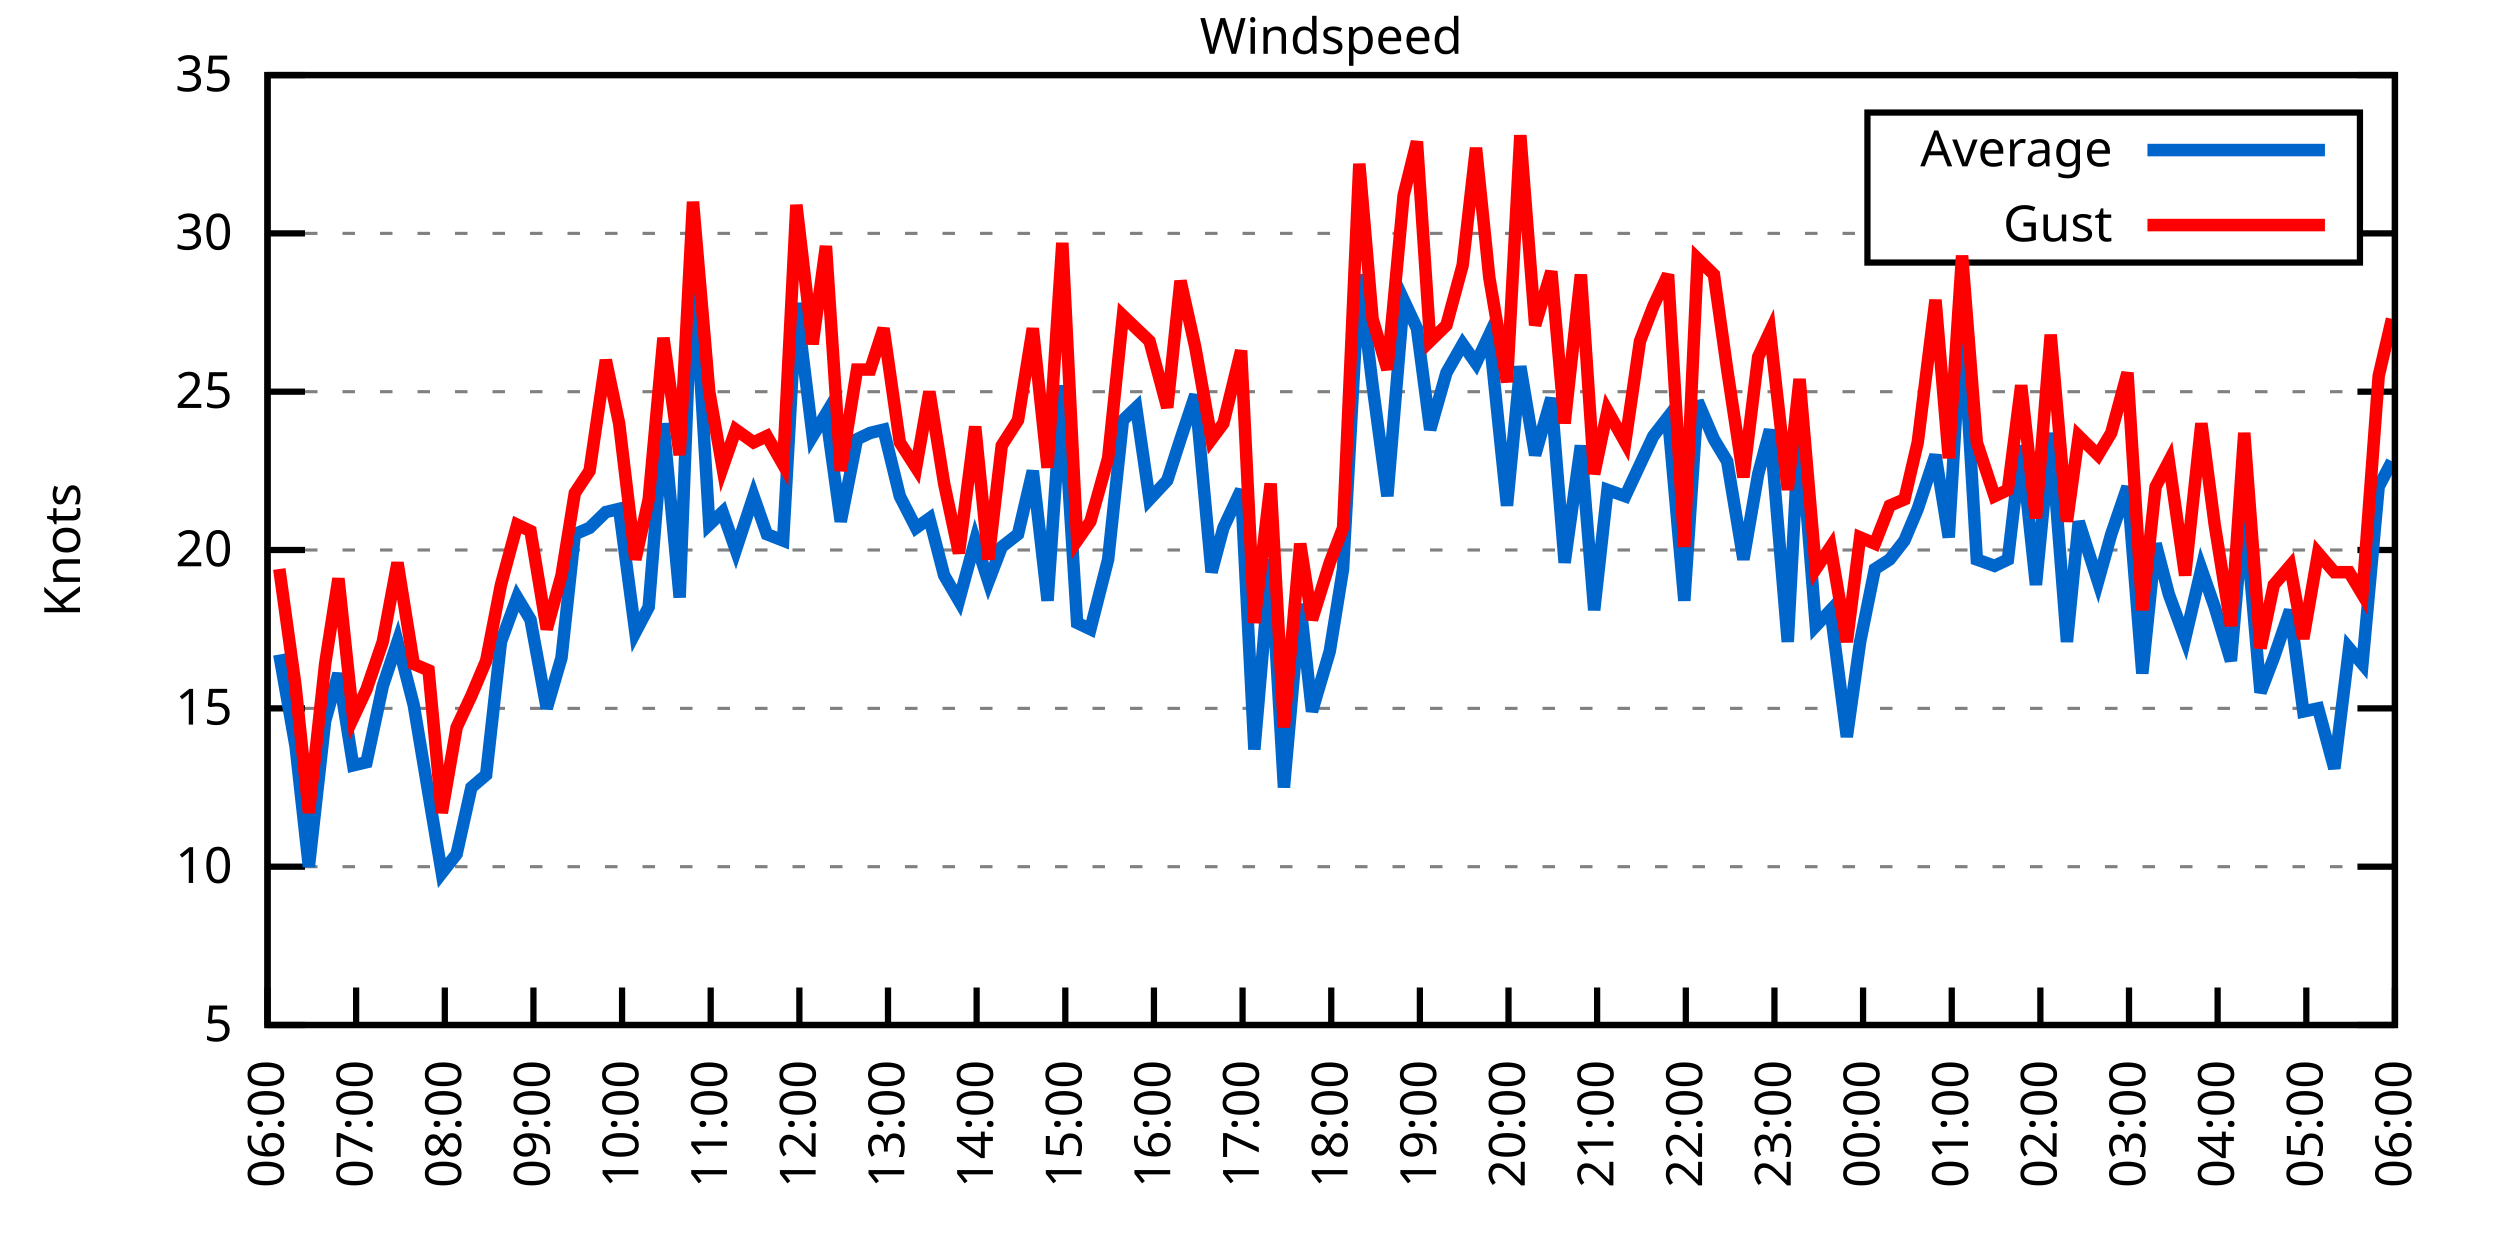
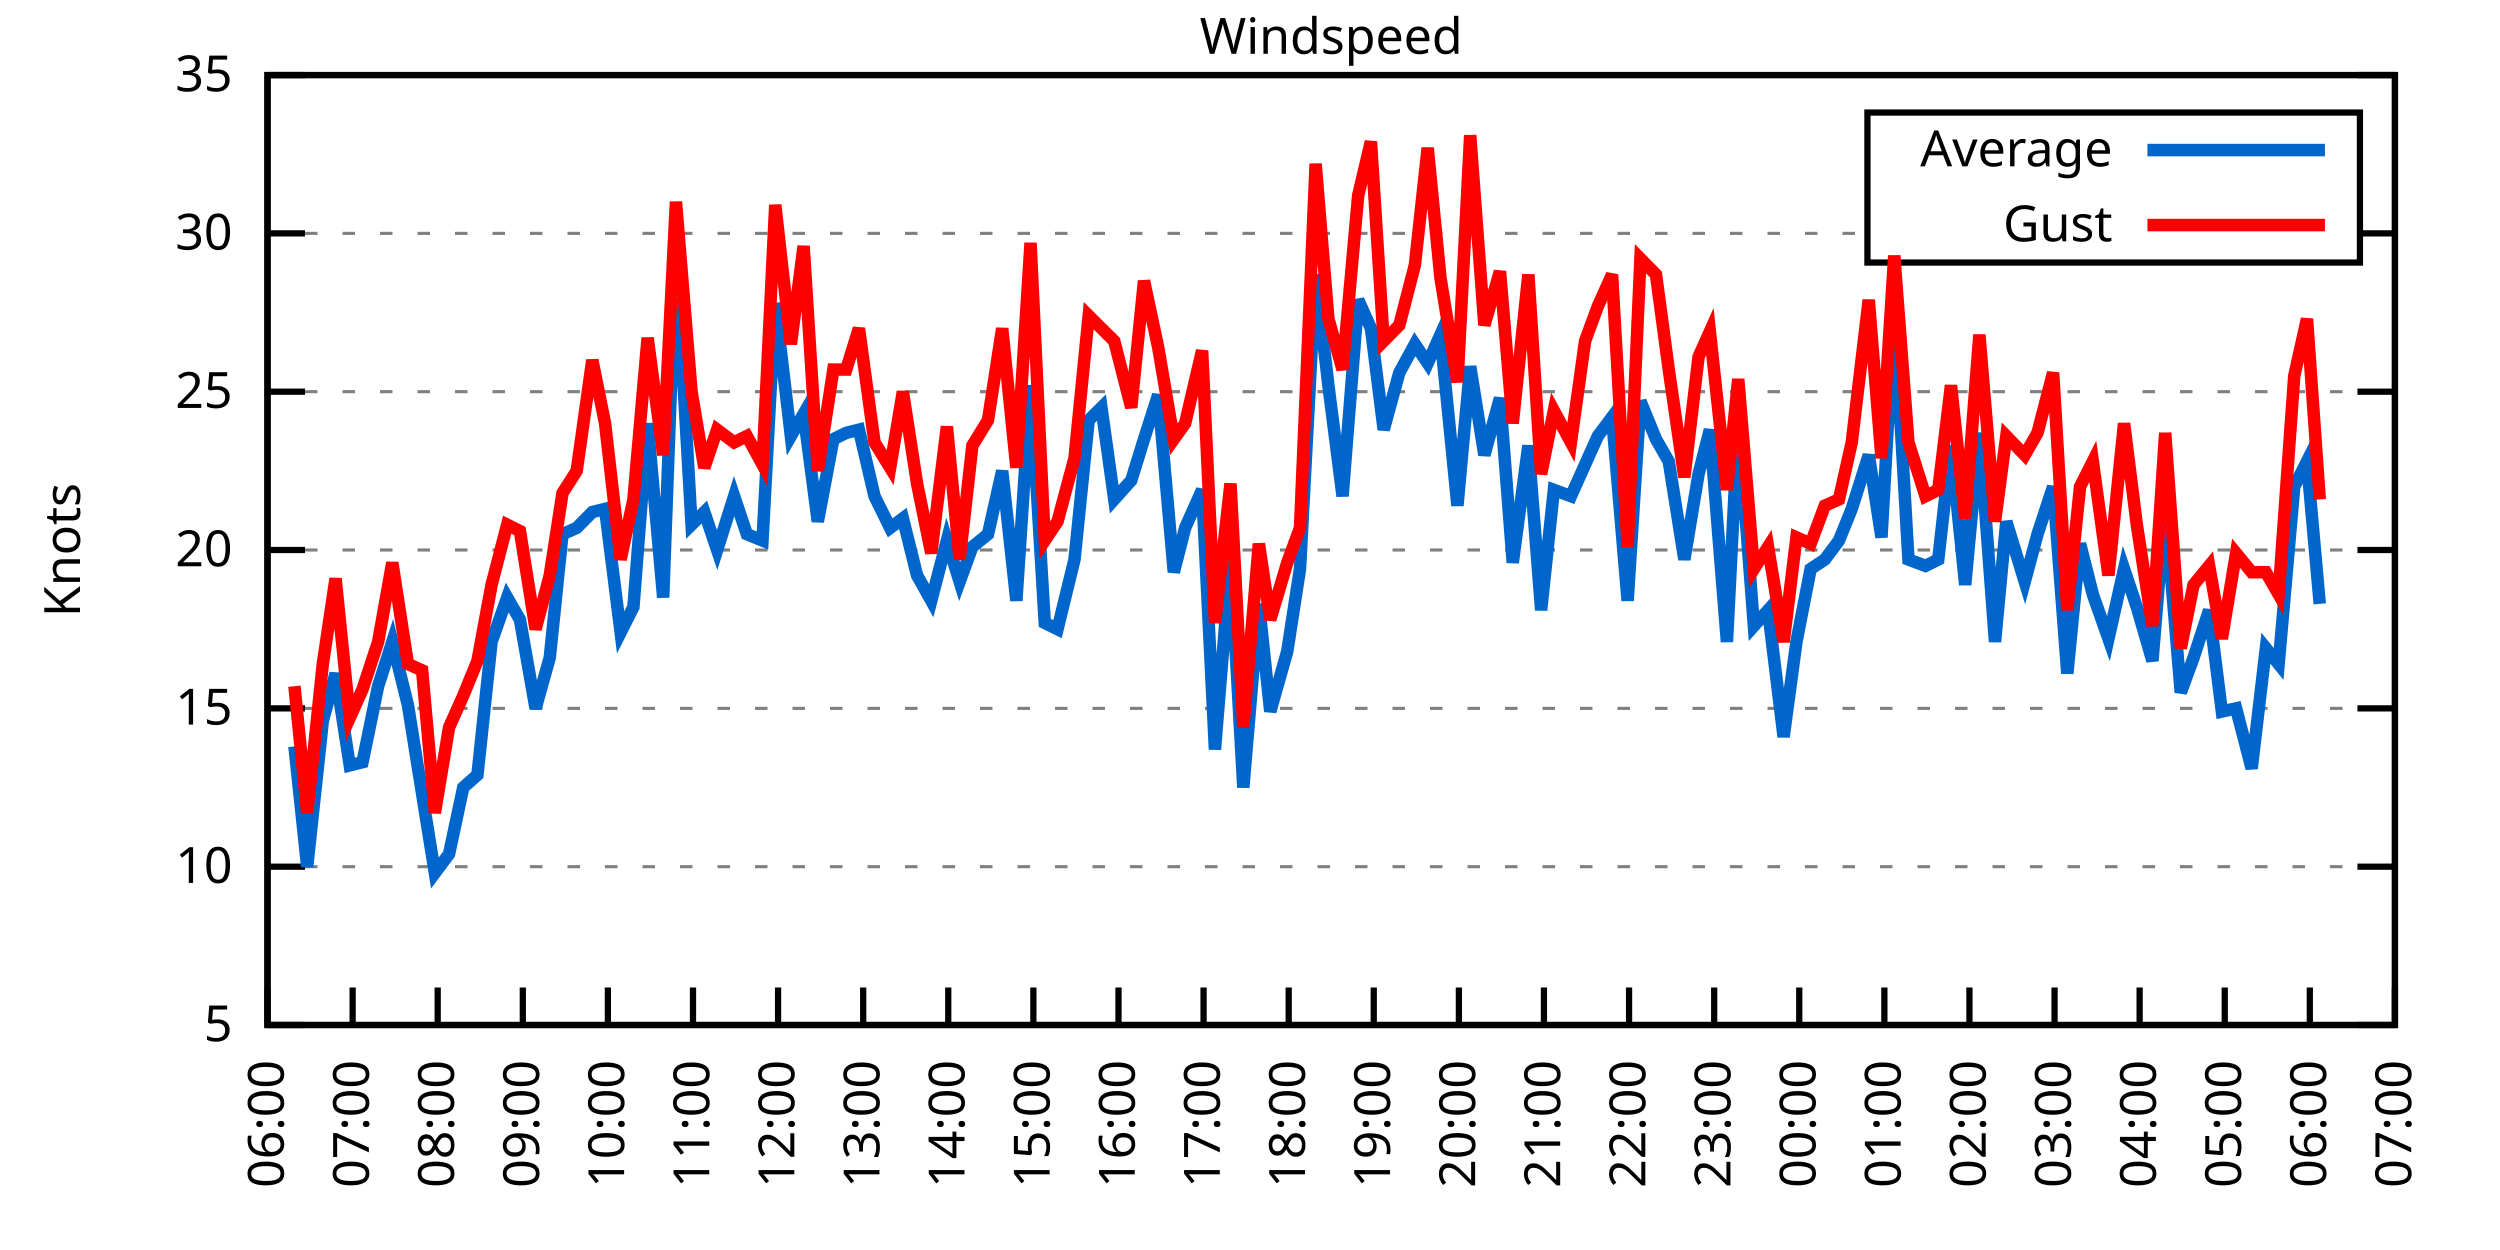
<svg xmlns="http://www.w3.org/2000/svg" xmlns:xlink="http://www.w3.org/1999/xlink" width="400" height="200" viewBox="0 0 400 200">
  <g id="gnuplot_canvas">
    <rect x="0" y="0" width="400" height="200" fill="none" />
    <defs>
      <circle id="gpDot" r="0.5" stroke-width="0.5" stroke="currentColor" />
      <path id="gpPt0" stroke-width="0.333" stroke="currentColor" d="M-1,0 h2 M0,-1 v2" />
      <path id="gpPt1" stroke-width="0.333" stroke="currentColor" d="M-1,-1 L1,1 M1,-1 L-1,1" />
      <path id="gpPt2" stroke-width="0.333" stroke="currentColor" d="M-1,0 L1,0 M0,-1 L0,1 M-1,-1 L1,1 M-1,1 L1,-1" />
      <rect id="gpPt3" stroke-width="0.333" stroke="currentColor" x="-1" y="-1" width="2" height="2" />
      <rect id="gpPt4" stroke-width="0.333" stroke="currentColor" fill="currentColor" x="-1" y="-1" width="2" height="2" />
      <circle id="gpPt5" stroke-width="0.333" stroke="currentColor" cx="0" cy="0" r="1" />
      <use xlink:href="#gpPt5" id="gpPt6" fill="currentColor" stroke="none" />
      <path id="gpPt7" stroke-width="0.333" stroke="currentColor" d="M0,-1.33 L-1.33,0.67 L1.33,0.67 z" />
      <use xlink:href="#gpPt7" id="gpPt8" fill="currentColor" stroke="none" />
      <use xlink:href="#gpPt7" id="gpPt9" stroke="currentColor" transform="rotate(180)" />
      <use xlink:href="#gpPt9" id="gpPt10" fill="currentColor" stroke="none" />
      <use xlink:href="#gpPt3" id="gpPt11" stroke="currentColor" transform="rotate(45)" />
      <use xlink:href="#gpPt11" id="gpPt12" fill="currentColor" stroke="none" />
      <path id="gpPt13" stroke-width="0.333" stroke="currentColor" d="M0,1.330 L1.265,0.411 L0.782,-1.067 L-0.782,-1.076 L-1.265,0.411 z" />
      <use xlink:href="#gpPt13" id="gpPt14" fill="currentColor" stroke="none" />
      <filter id="textbox" filterUnits="objectBoundingBox" x="0" y="0" height="1" width="1">
        <feFlood flood-color="white" flood-opacity="1" result="bgnd" />
        <feComposite in="SourceGraphic" in2="bgnd" operator="atop" />
      </filter>
      <filter id="greybox" filterUnits="objectBoundingBox" x="0" y="0" height="1" width="1">
        <feFlood flood-color="lightgrey" flood-opacity="1" result="grey" />
        <feComposite in="SourceGraphic" in2="grey" operator="atop" />
      </filter>
    </defs>
    <g fill="none" color="white" stroke="currentColor" stroke-width="1.00" stroke-linecap="butt" stroke-linejoin="miter">
</g>
    <g fill="none" color="black" stroke="currentColor" stroke-width="1.00" stroke-linecap="butt" stroke-linejoin="miter">
      <g stroke="none" shape-rendering="crispEdges">
        <polygon fill="rgb(255, 255, 255)" points="42.80,164.00 383.18,164.00 383.18,12.02 42.80,12.02 " />
      </g>
    </g>
    <g fill="none" color="black" stroke="currentColor" stroke-width="1.00" stroke-linecap="butt" stroke-linejoin="miter">
</g>
    <g fill="none" color="black" stroke="black" stroke-width="0.50" stroke-linecap="butt" stroke-linejoin="miter">
</g>
    <g fill="none" color="gray" stroke="currentColor" stroke-width="0.50" stroke-linecap="butt" stroke-linejoin="miter">
      <path stroke="gray" stroke-dasharray="2,4" class="gridline" d="M42.80,164.00 L383.19,164.00  " />
    </g>
    <g fill="none" color="gray" stroke="gray" stroke-width="1.00" stroke-linecap="butt" stroke-linejoin="miter">
</g>
    <g fill="none" color="black" stroke="currentColor" stroke-width="1.00" stroke-linecap="butt" stroke-linejoin="miter">
      <path stroke="black" d="M42.80,164.00 L48.80,164.00 M383.19,164.00 L377.19,164.00  " />
      <g transform="translate(37.20,166.60)" stroke="none" fill="black" font-family="Sans" font-size="8.00" text-anchor="end">
        <text>
          <tspan font-family="Sans"> 5</tspan>
        </text>
      </g>
    </g>
    <g fill="none" color="black" stroke="currentColor" stroke-width="1.00" stroke-linecap="butt" stroke-linejoin="miter">
</g>
    <g fill="none" color="black" stroke="black" stroke-width="0.50" stroke-linecap="butt" stroke-linejoin="miter">
</g>
    <g fill="none" color="gray" stroke="currentColor" stroke-width="0.50" stroke-linecap="butt" stroke-linejoin="miter">
      <path stroke="gray" stroke-dasharray="2,4" class="gridline" d="M42.80,138.67 L383.19,138.67  " />
    </g>
    <g fill="none" color="gray" stroke="gray" stroke-width="1.00" stroke-linecap="butt" stroke-linejoin="miter">
</g>
    <g fill="none" color="black" stroke="currentColor" stroke-width="1.00" stroke-linecap="butt" stroke-linejoin="miter">
      <path stroke="black" d="M42.80,138.67 L48.80,138.67 M383.19,138.67 L377.19,138.67  " />
      <g transform="translate(37.20,141.27)" stroke="none" fill="black" font-family="Sans" font-size="8.00" text-anchor="end">
        <text>
          <tspan font-family="Sans"> 10</tspan>
        </text>
      </g>
    </g>
    <g fill="none" color="black" stroke="currentColor" stroke-width="1.00" stroke-linecap="butt" stroke-linejoin="miter">
</g>
    <g fill="none" color="black" stroke="black" stroke-width="0.50" stroke-linecap="butt" stroke-linejoin="miter">
</g>
    <g fill="none" color="gray" stroke="currentColor" stroke-width="0.50" stroke-linecap="butt" stroke-linejoin="miter">
      <path stroke="gray" stroke-dasharray="2,4" class="gridline" d="M42.80,113.34 L383.19,113.34  " />
    </g>
    <g fill="none" color="gray" stroke="gray" stroke-width="1.00" stroke-linecap="butt" stroke-linejoin="miter">
</g>
    <g fill="none" color="black" stroke="currentColor" stroke-width="1.00" stroke-linecap="butt" stroke-linejoin="miter">
      <path stroke="black" d="M42.80,113.34 L48.80,113.34 M383.19,113.34 L377.19,113.34  " />
      <g transform="translate(37.20,115.94)" stroke="none" fill="black" font-family="Sans" font-size="8.00" text-anchor="end">
        <text>
          <tspan font-family="Sans"> 15</tspan>
        </text>
      </g>
    </g>
    <g fill="none" color="black" stroke="currentColor" stroke-width="1.00" stroke-linecap="butt" stroke-linejoin="miter">
</g>
    <g fill="none" color="black" stroke="black" stroke-width="0.50" stroke-linecap="butt" stroke-linejoin="miter">
</g>
    <g fill="none" color="gray" stroke="currentColor" stroke-width="0.50" stroke-linecap="butt" stroke-linejoin="miter">
      <path stroke="gray" stroke-dasharray="2,4" class="gridline" d="M42.80,88.00 L383.19,88.00  " />
    </g>
    <g fill="none" color="gray" stroke="gray" stroke-width="1.00" stroke-linecap="butt" stroke-linejoin="miter">
</g>
    <g fill="none" color="black" stroke="currentColor" stroke-width="1.00" stroke-linecap="butt" stroke-linejoin="miter">
      <path stroke="black" d="M42.80,88.00 L48.80,88.00 M383.19,88.00 L377.19,88.00  " />
      <g transform="translate(37.20,90.60)" stroke="none" fill="black" font-family="Sans" font-size="8.00" text-anchor="end">
        <text>
          <tspan font-family="Sans"> 20</tspan>
        </text>
      </g>
    </g>
    <g fill="none" color="black" stroke="currentColor" stroke-width="1.00" stroke-linecap="butt" stroke-linejoin="miter">
</g>
    <g fill="none" color="black" stroke="black" stroke-width="0.50" stroke-linecap="butt" stroke-linejoin="miter">
</g>
    <g fill="none" color="gray" stroke="currentColor" stroke-width="0.50" stroke-linecap="butt" stroke-linejoin="miter">
      <path stroke="gray" stroke-dasharray="2,4" class="gridline" d="M42.80,62.67 L383.19,62.67  " />
    </g>
    <g fill="none" color="gray" stroke="gray" stroke-width="1.00" stroke-linecap="butt" stroke-linejoin="miter">
</g>
    <g fill="none" color="black" stroke="currentColor" stroke-width="1.00" stroke-linecap="butt" stroke-linejoin="miter">
      <path stroke="black" d="M42.80,62.67 L48.80,62.67 M383.19,62.67 L377.19,62.67  " />
      <g transform="translate(37.20,65.27)" stroke="none" fill="black" font-family="Sans" font-size="8.00" text-anchor="end">
        <text>
          <tspan font-family="Sans"> 25</tspan>
        </text>
      </g>
    </g>
    <g fill="none" color="black" stroke="currentColor" stroke-width="1.00" stroke-linecap="butt" stroke-linejoin="miter">
</g>
    <g fill="none" color="black" stroke="black" stroke-width="0.50" stroke-linecap="butt" stroke-linejoin="miter">
</g>
    <g fill="none" color="gray" stroke="currentColor" stroke-width="0.50" stroke-linecap="butt" stroke-linejoin="miter">
      <path stroke="gray" stroke-dasharray="2,4" class="gridline" d="M42.80,37.34 L298.79,37.34 M377.59,37.34 L383.19,37.34  " />
    </g>
    <g fill="none" color="gray" stroke="gray" stroke-width="1.00" stroke-linecap="butt" stroke-linejoin="miter">
</g>
    <g fill="none" color="black" stroke="currentColor" stroke-width="1.00" stroke-linecap="butt" stroke-linejoin="miter">
      <path stroke="black" d="M42.80,37.34 L48.80,37.34 M383.19,37.34 L377.19,37.34  " />
      <g transform="translate(37.20,39.94)" stroke="none" fill="black" font-family="Sans" font-size="8.00" text-anchor="end">
        <text>
          <tspan font-family="Sans"> 30</tspan>
        </text>
      </g>
    </g>
    <g fill="none" color="black" stroke="currentColor" stroke-width="1.00" stroke-linecap="butt" stroke-linejoin="miter">
</g>
    <g fill="none" color="black" stroke="black" stroke-width="0.50" stroke-linecap="butt" stroke-linejoin="miter">
</g>
    <g fill="none" color="gray" stroke="currentColor" stroke-width="0.50" stroke-linecap="butt" stroke-linejoin="miter">
      <path stroke="gray" stroke-dasharray="2,4" class="gridline" d="M42.80,12.01 L383.19,12.01  " />
    </g>
    <g fill="none" color="gray" stroke="gray" stroke-width="1.00" stroke-linecap="butt" stroke-linejoin="miter">
</g>
    <g fill="none" color="black" stroke="currentColor" stroke-width="1.00" stroke-linecap="butt" stroke-linejoin="miter">
      <path stroke="black" d="M42.80,12.01 L48.80,12.01 M383.19,12.01 L377.19,12.01  " />
      <g transform="translate(37.20,14.61)" stroke="none" fill="black" font-family="Sans" font-size="8.00" text-anchor="end">
        <text>
          <tspan font-family="Sans"> 35</tspan>
        </text>
      </g>
    </g>
    <g fill="none" color="black" stroke="currentColor" stroke-width="1.00" stroke-linecap="butt" stroke-linejoin="miter">
      <path stroke="black" d="M42.80,164.00 L42.80,158.00  " />
      <g transform="translate(45.40,169.60) rotate(270.00)" stroke="none" fill="black" font-family="Sans" font-size="8.00" text-anchor="end">
        <text>
          <tspan font-family="Sans">06:00</tspan>
        </text>
      </g>
    </g>
    <g fill="none" color="black" stroke="currentColor" stroke-width="1.00" stroke-linecap="butt" stroke-linejoin="miter">
-       <path stroke="black" d="M56.98,164.00 L56.98,158.00  " />
-       <g transform="translate(59.58,169.60) rotate(270.00)" stroke="none" fill="black" font-family="Sans" font-size="8.00" text-anchor="end">
+       <path stroke="black" d="M56.42,164.00 L56.42,158.00  " />
+       <g transform="translate(59.02,169.60) rotate(270.00)" stroke="none" fill="black" font-family="Sans" font-size="8.00" text-anchor="end">
        <text>
          <tspan font-family="Sans">07:00</tspan>
        </text>
      </g>
    </g>
    <g fill="none" color="black" stroke="currentColor" stroke-width="1.00" stroke-linecap="butt" stroke-linejoin="miter">
-       <path stroke="black" d="M71.17,164.00 L71.17,158.00  " />
-       <g transform="translate(73.77,169.60) rotate(270.00)" stroke="none" fill="black" font-family="Sans" font-size="8.00" text-anchor="end">
+       <path stroke="black" d="M70.03,164.00 L70.03,158.00  " />
+       <g transform="translate(72.63,169.60) rotate(270.00)" stroke="none" fill="black" font-family="Sans" font-size="8.00" text-anchor="end">
        <text>
          <tspan font-family="Sans">08:00</tspan>
        </text>
      </g>
    </g>
    <g fill="none" color="black" stroke="currentColor" stroke-width="1.00" stroke-linecap="butt" stroke-linejoin="miter">
-       <path stroke="black" d="M85.35,164.00 L85.35,158.00  " />
-       <g transform="translate(87.95,169.60) rotate(270.00)" stroke="none" fill="black" font-family="Sans" font-size="8.00" text-anchor="end">
+       <path stroke="black" d="M83.65,164.00 L83.65,158.00  " />
+       <g transform="translate(86.25,169.60) rotate(270.00)" stroke="none" fill="black" font-family="Sans" font-size="8.00" text-anchor="end">
        <text>
          <tspan font-family="Sans">09:00</tspan>
        </text>
      </g>
    </g>
    <g fill="none" color="black" stroke="currentColor" stroke-width="1.00" stroke-linecap="butt" stroke-linejoin="miter">
-       <path stroke="black" d="M99.53,164.00 L99.53,158.00  " />
-       <g transform="translate(102.13,169.60) rotate(270.00)" stroke="none" fill="black" font-family="Sans" font-size="8.00" text-anchor="end">
+       <path stroke="black" d="M97.26,164.00 L97.26,158.00  " />
+       <g transform="translate(99.86,169.60) rotate(270.00)" stroke="none" fill="black" font-family="Sans" font-size="8.00" text-anchor="end">
        <text>
          <tspan font-family="Sans">10:00</tspan>
        </text>
      </g>
    </g>
    <g fill="none" color="black" stroke="currentColor" stroke-width="1.00" stroke-linecap="butt" stroke-linejoin="miter">
-       <path stroke="black" d="M113.71,164.00 L113.71,158.00  " />
-       <g transform="translate(116.31,169.60) rotate(270.00)" stroke="none" fill="black" font-family="Sans" font-size="8.00" text-anchor="end">
+       <path stroke="black" d="M110.88,164.00 L110.88,158.00  " />
+       <g transform="translate(113.48,169.60) rotate(270.00)" stroke="none" fill="black" font-family="Sans" font-size="8.00" text-anchor="end">
        <text>
          <tspan font-family="Sans">11:00</tspan>
        </text>
      </g>
    </g>
    <g fill="none" color="black" stroke="currentColor" stroke-width="1.00" stroke-linecap="butt" stroke-linejoin="miter">
-       <path stroke="black" d="M127.90,164.00 L127.90,158.00  " />
-       <g transform="translate(130.50,169.60) rotate(270.00)" stroke="none" fill="black" font-family="Sans" font-size="8.00" text-anchor="end">
+       <path stroke="black" d="M124.49,164.00 L124.49,158.00  " />
+       <g transform="translate(127.09,169.60) rotate(270.00)" stroke="none" fill="black" font-family="Sans" font-size="8.00" text-anchor="end">
        <text>
          <tspan font-family="Sans">12:00</tspan>
        </text>
      </g>
    </g>
    <g fill="none" color="black" stroke="currentColor" stroke-width="1.00" stroke-linecap="butt" stroke-linejoin="miter">
-       <path stroke="black" d="M142.08,164.00 L142.08,158.00  " />
-       <g transform="translate(144.68,169.60) rotate(270.00)" stroke="none" fill="black" font-family="Sans" font-size="8.00" text-anchor="end">
+       <path stroke="black" d="M138.11,164.00 L138.11,158.00  " />
+       <g transform="translate(140.71,169.60) rotate(270.00)" stroke="none" fill="black" font-family="Sans" font-size="8.00" text-anchor="end">
        <text>
          <tspan font-family="Sans">13:00</tspan>
        </text>
      </g>
    </g>
    <g fill="none" color="black" stroke="currentColor" stroke-width="1.00" stroke-linecap="butt" stroke-linejoin="miter">
-       <path stroke="black" d="M156.26,164.00 L156.26,158.00  " />
-       <g transform="translate(158.86,169.60) rotate(270.00)" stroke="none" fill="black" font-family="Sans" font-size="8.00" text-anchor="end">
+       <path stroke="black" d="M151.72,164.00 L151.72,158.00  " />
+       <g transform="translate(154.32,169.60) rotate(270.00)" stroke="none" fill="black" font-family="Sans" font-size="8.00" text-anchor="end">
        <text>
          <tspan font-family="Sans">14:00</tspan>
        </text>
      </g>
    </g>
    <g fill="none" color="black" stroke="currentColor" stroke-width="1.00" stroke-linecap="butt" stroke-linejoin="miter">
-       <path stroke="black" d="M170.45,164.00 L170.45,158.00  " />
-       <g transform="translate(173.05,169.60) rotate(270.00)" stroke="none" fill="black" font-family="Sans" font-size="8.00" text-anchor="end">
+       <path stroke="black" d="M165.34,164.00 L165.34,158.00  " />
+       <g transform="translate(167.94,169.60) rotate(270.00)" stroke="none" fill="black" font-family="Sans" font-size="8.00" text-anchor="end">
        <text>
          <tspan font-family="Sans">15:00</tspan>
        </text>
      </g>
    </g>
    <g fill="none" color="black" stroke="currentColor" stroke-width="1.00" stroke-linecap="butt" stroke-linejoin="miter">
-       <path stroke="black" d="M184.63,164.00 L184.63,158.00  " />
-       <g transform="translate(187.23,169.60) rotate(270.00)" stroke="none" fill="black" font-family="Sans" font-size="8.00" text-anchor="end">
+       <path stroke="black" d="M178.96,164.00 L178.96,158.00  " />
+       <g transform="translate(181.56,169.60) rotate(270.00)" stroke="none" fill="black" font-family="Sans" font-size="8.00" text-anchor="end">
        <text>
          <tspan font-family="Sans">16:00</tspan>
        </text>
      </g>
    </g>
    <g fill="none" color="black" stroke="currentColor" stroke-width="1.00" stroke-linecap="butt" stroke-linejoin="miter">
-       <path stroke="black" d="M198.81,164.00 L198.81,158.00  " />
-       <g transform="translate(201.41,169.60) rotate(270.00)" stroke="none" fill="black" font-family="Sans" font-size="8.00" text-anchor="end">
+       <path stroke="black" d="M192.57,164.00 L192.57,158.00  " />
+       <g transform="translate(195.17,169.60) rotate(270.00)" stroke="none" fill="black" font-family="Sans" font-size="8.00" text-anchor="end">
        <text>
          <tspan font-family="Sans">17:00</tspan>
        </text>
      </g>
    </g>
    <g fill="none" color="black" stroke="currentColor" stroke-width="1.00" stroke-linecap="butt" stroke-linejoin="miter">
-       <path stroke="black" d="M213.00,164.00 L213.00,158.00  " />
-       <g transform="translate(215.60,169.60) rotate(270.00)" stroke="none" fill="black" font-family="Sans" font-size="8.00" text-anchor="end">
+       <path stroke="black" d="M206.19,164.00 L206.19,158.00  " />
+       <g transform="translate(208.79,169.60) rotate(270.00)" stroke="none" fill="black" font-family="Sans" font-size="8.00" text-anchor="end">
        <text>
          <tspan font-family="Sans">18:00</tspan>
        </text>
      </g>
    </g>
    <g fill="none" color="black" stroke="currentColor" stroke-width="1.00" stroke-linecap="butt" stroke-linejoin="miter">
-       <path stroke="black" d="M227.18,164.00 L227.18,158.00  " />
-       <g transform="translate(229.78,169.60) rotate(270.00)" stroke="none" fill="black" font-family="Sans" font-size="8.00" text-anchor="end">
+       <path stroke="black" d="M219.80,164.00 L219.80,158.00  " />
+       <g transform="translate(222.40,169.60) rotate(270.00)" stroke="none" fill="black" font-family="Sans" font-size="8.00" text-anchor="end">
        <text>
          <tspan font-family="Sans">19:00</tspan>
        </text>
      </g>
    </g>
    <g fill="none" color="black" stroke="currentColor" stroke-width="1.00" stroke-linecap="butt" stroke-linejoin="miter">
-       <path stroke="black" d="M241.36,164.00 L241.36,158.00  " />
-       <g transform="translate(243.96,169.60) rotate(270.00)" stroke="none" fill="black" font-family="Sans" font-size="8.00" text-anchor="end">
+       <path stroke="black" d="M233.42,164.00 L233.42,158.00  " />
+       <g transform="translate(236.02,169.60) rotate(270.00)" stroke="none" fill="black" font-family="Sans" font-size="8.00" text-anchor="end">
        <text>
          <tspan font-family="Sans">20:00</tspan>
        </text>
      </g>
    </g>
    <g fill="none" color="black" stroke="currentColor" stroke-width="1.00" stroke-linecap="butt" stroke-linejoin="miter">
-       <path stroke="black" d="M255.54,164.00 L255.54,158.00  " />
-       <g transform="translate(258.14,169.60) rotate(270.00)" stroke="none" fill="black" font-family="Sans" font-size="8.00" text-anchor="end">
+       <path stroke="black" d="M247.03,164.00 L247.03,158.00  " />
+       <g transform="translate(249.63,169.60) rotate(270.00)" stroke="none" fill="black" font-family="Sans" font-size="8.00" text-anchor="end">
        <text>
          <tspan font-family="Sans">21:00</tspan>
        </text>
      </g>
    </g>
    <g fill="none" color="black" stroke="currentColor" stroke-width="1.00" stroke-linecap="butt" stroke-linejoin="miter">
-       <path stroke="black" d="M269.73,164.00 L269.73,158.00  " />
-       <g transform="translate(272.33,169.60) rotate(270.00)" stroke="none" fill="black" font-family="Sans" font-size="8.00" text-anchor="end">
+       <path stroke="black" d="M260.65,164.00 L260.65,158.00  " />
+       <g transform="translate(263.25,169.60) rotate(270.00)" stroke="none" fill="black" font-family="Sans" font-size="8.00" text-anchor="end">
        <text>
          <tspan font-family="Sans">22:00</tspan>
        </text>
      </g>
    </g>
    <g fill="none" color="black" stroke="currentColor" stroke-width="1.00" stroke-linecap="butt" stroke-linejoin="miter">
-       <path stroke="black" d="M283.91,164.00 L283.91,158.00  " />
-       <g transform="translate(286.51,169.60) rotate(270.00)" stroke="none" fill="black" font-family="Sans" font-size="8.00" text-anchor="end">
+       <path stroke="black" d="M274.27,164.00 L274.27,158.00  " />
+       <g transform="translate(276.87,169.60) rotate(270.00)" stroke="none" fill="black" font-family="Sans" font-size="8.00" text-anchor="end">
        <text>
          <tspan font-family="Sans">23:00</tspan>
        </text>
      </g>
    </g>
    <g fill="none" color="black" stroke="currentColor" stroke-width="1.00" stroke-linecap="butt" stroke-linejoin="miter">
-       <path stroke="black" d="M298.09,164.00 L298.09,158.00  " />
-       <g transform="translate(300.69,169.60) rotate(270.00)" stroke="none" fill="black" font-family="Sans" font-size="8.00" text-anchor="end">
+       <path stroke="black" d="M287.88,164.00 L287.88,158.00  " />
+       <g transform="translate(290.48,169.60) rotate(270.00)" stroke="none" fill="black" font-family="Sans" font-size="8.00" text-anchor="end">
        <text>
          <tspan font-family="Sans">00:00</tspan>
        </text>
      </g>
    </g>
    <g fill="none" color="black" stroke="currentColor" stroke-width="1.00" stroke-linecap="butt" stroke-linejoin="miter">
-       <path stroke="black" d="M312.28,164.00 L312.28,158.00  " />
-       <g transform="translate(314.88,169.60) rotate(270.00)" stroke="none" fill="black" font-family="Sans" font-size="8.00" text-anchor="end">
+       <path stroke="black" d="M301.50,164.00 L301.50,158.00  " />
+       <g transform="translate(304.10,169.60) rotate(270.00)" stroke="none" fill="black" font-family="Sans" font-size="8.00" text-anchor="end">
        <text>
          <tspan font-family="Sans">01:00</tspan>
        </text>
      </g>
    </g>
    <g fill="none" color="black" stroke="currentColor" stroke-width="1.00" stroke-linecap="butt" stroke-linejoin="miter">
-       <path stroke="black" d="M326.46,164.00 L326.46,158.00  " />
-       <g transform="translate(329.06,169.60) rotate(270.00)" stroke="none" fill="black" font-family="Sans" font-size="8.00" text-anchor="end">
+       <path stroke="black" d="M315.11,164.00 L315.11,158.00  " />
+       <g transform="translate(317.71,169.60) rotate(270.00)" stroke="none" fill="black" font-family="Sans" font-size="8.00" text-anchor="end">
        <text>
          <tspan font-family="Sans">02:00</tspan>
        </text>
      </g>
    </g>
    <g fill="none" color="black" stroke="currentColor" stroke-width="1.00" stroke-linecap="butt" stroke-linejoin="miter">
-       <path stroke="black" d="M340.64,164.00 L340.64,158.00  " />
-       <g transform="translate(343.24,169.60) rotate(270.00)" stroke="none" fill="black" font-family="Sans" font-size="8.00" text-anchor="end">
+       <path stroke="black" d="M328.73,164.00 L328.73,158.00  " />
+       <g transform="translate(331.33,169.60) rotate(270.00)" stroke="none" fill="black" font-family="Sans" font-size="8.00" text-anchor="end">
        <text>
          <tspan font-family="Sans">03:00</tspan>
        </text>
      </g>
    </g>
    <g fill="none" color="black" stroke="currentColor" stroke-width="1.00" stroke-linecap="butt" stroke-linejoin="miter">
-       <path stroke="black" d="M354.82,164.00 L354.82,158.00  " />
-       <g transform="translate(357.42,169.60) rotate(270.00)" stroke="none" fill="black" font-family="Sans" font-size="8.00" text-anchor="end">
+       <path stroke="black" d="M342.34,164.00 L342.34,158.00  " />
+       <g transform="translate(344.94,169.60) rotate(270.00)" stroke="none" fill="black" font-family="Sans" font-size="8.00" text-anchor="end">
        <text>
          <tspan font-family="Sans">04:00</tspan>
        </text>
      </g>
    </g>
    <g fill="none" color="black" stroke="currentColor" stroke-width="1.00" stroke-linecap="butt" stroke-linejoin="miter">
-       <path stroke="black" d="M369.01,164.00 L369.01,158.00  " />
-       <g transform="translate(371.61,169.60) rotate(270.00)" stroke="none" fill="black" font-family="Sans" font-size="8.00" text-anchor="end">
+       <path stroke="black" d="M355.96,164.00 L355.96,158.00  " />
+       <g transform="translate(358.56,169.60) rotate(270.00)" stroke="none" fill="black" font-family="Sans" font-size="8.00" text-anchor="end">
        <text>
          <tspan font-family="Sans">05:00</tspan>
+         </text>
+       </g>
+     </g>
+     <g fill="none" color="black" stroke="currentColor" stroke-width="1.00" stroke-linecap="butt" stroke-linejoin="miter">
+       <path stroke="black" d="M369.57,164.00 L369.57,158.00  " />
+       <g transform="translate(372.17,169.60) rotate(270.00)" stroke="none" fill="black" font-family="Sans" font-size="8.00" text-anchor="end">
+         <text>
+           <tspan font-family="Sans">06:00</tspan>
        </text>
      </g>
    </g>
    <g fill="none" color="black" stroke="currentColor" stroke-width="1.00" stroke-linecap="butt" stroke-linejoin="miter">
      <path stroke="black" d="M383.19,164.00 L383.19,158.00  " />
      <g transform="translate(385.79,169.60) rotate(270.00)" stroke="none" fill="black" font-family="Sans" font-size="8.00" text-anchor="end">
        <text>
-           <tspan font-family="Sans">06:00</tspan>
+           <tspan font-family="Sans">07:00</tspan>
        </text>
      </g>
    </g>
    <g fill="none" color="black" stroke="currentColor" stroke-width="1.00" stroke-linecap="butt" stroke-linejoin="miter">
</g>
    <g fill="none" color="black" stroke="currentColor" stroke-width="1.00" stroke-linecap="butt" stroke-linejoin="miter">
      <path stroke="black" d="M42.80,12.01 L42.80,164.00 L383.19,164.00 L383.19,12.01 L42.80,12.01 Z  " />
    </g>
    <g fill="none" color="black" stroke="currentColor" stroke-width="1.00" stroke-linecap="butt" stroke-linejoin="miter">
</g>
    <g fill="none" color="black" stroke="currentColor" stroke-width="1.00" stroke-linecap="butt" stroke-linejoin="miter">
      <path stroke="black" d="M298.79,42.01 L298.79,18.01 L377.59,18.01 L377.59,42.01 L298.79,42.01 Z  " />
    </g>
    <g id="Windspeed_plot_1">
      <g fill="none" color="white" stroke="black" stroke-width="2.00" stroke-linecap="butt" stroke-linejoin="miter">
</g>
      <g fill="none" color="black" stroke="currentColor" stroke-width="2.00" stroke-linecap="butt" stroke-linejoin="miter">
        <g transform="translate(337.99,26.61)" stroke="none" fill="black" font-family="Sans" font-size="8.00" text-anchor="end">
          <text>
            <tspan font-family="Sans">Average</tspan>
          </text>
        </g>
      </g>
      <g fill="none" color="black" stroke="currentColor" stroke-width="2.00" stroke-linecap="butt" stroke-linejoin="miter">
-         <path stroke="rgb(  0, 102, 204)" d="M343.59,24.01 L371.99,24.01 M44.69,104.72 L47.29,119.42 L49.42,138.67 L52.02,115.36 L54.15,107.76 L56.51,122.46   L58.64,121.95 L61.24,109.79 L63.60,102.70 L66.20,112.83 L68.57,127.02 L70.69,139.68 L73.06,136.64 L75.42,126.00   L77.78,123.98 L80.15,102.70 L82.75,95.60 L84.88,99.15 L87.48,113.34 L89.84,105.23 L91.97,85.47 L94.33,84.46   L96.93,81.93 L99.06,81.42 L101.66,101.18 L103.79,97.12 L106.15,67.74 L108.75,95.60 L110.88,40.38 L113.48,83.95   L115.61,81.93 L117.73,88.00 L120.57,79.39 L122.70,85.47 L125.30,86.49 L127.42,48.49 L130.02,69.77 L132.15,66.22   L134.52,83.45 L137.12,70.27 L139.24,69.26 L141.37,68.75 L143.97,79.39 L146.57,84.46 L148.70,82.94 L151.06,92.06   L153.43,96.11 L156.03,86.49 L158.15,93.07 L160.28,87.50 L162.88,85.47 L165.25,75.34 L167.61,96.11 L169.97,61.66   L172.34,99.66 L174.46,100.67 L177.30,89.52 L179.67,67.23 L181.79,65.21 L183.92,79.90 L186.76,76.86 L188.88,70.27   L191.25,63.18 L193.85,91.55 L195.74,84.46 L198.58,78.38 L200.70,119.92 L203.30,89.52 L205.43,126.00 L208.03,96.62   L209.92,113.84 L212.76,104.22 L214.89,91.04 L217.49,43.93 L219.61,61.66 L221.98,79.39 L224.58,47.98 L226.71,52.54   L228.83,68.75 L231.43,59.63 L234.03,55.07 L236.16,58.11 L238.29,53.55 L241.12,80.91 L243.25,58.62 L245.62,72.81   L248.22,63.69 L250.34,90.03 L252.94,71.29 L255.07,97.63 L257.20,78.38 L260.04,79.39 L262.40,74.33 L264.53,69.77   L266.89,66.73 L269.49,96.11 L271.62,64.19 L274.22,70.27 L276.35,73.82 L278.95,89.52 L281.31,75.85 L283.20,68.75   L286.04,102.70 L287.93,67.23 L290.53,100.16 L292.89,97.63 L295.49,117.90 L297.62,102.70 L299.98,91.04 L302.35,89.52   L304.71,86.49 L306.84,81.42 L309.68,72.81 L311.80,85.98 L313.93,50.01 L316.29,89.52 L319.13,90.54 L321.26,89.52   L323.39,71.29 L325.75,93.58 L328.11,69.26 L330.71,102.70 L332.60,83.45 L335.68,93.07 L337.80,85.47 L340.40,77.87   L342.77,107.76 L344.90,86.99 L347.02,95.10 L349.62,102.19 L352.22,91.04 L354.35,97.12 L356.95,105.74 L359.08,80.91   L361.68,110.80 L363.81,105.23 L366.41,97.63 L368.53,113.84 L370.90,113.34 L373.50,122.96 L375.86,103.71 L377.99,106.24   L380.59,77.87 L382.72,73.82  " />
+         <path stroke="rgb(  0, 102, 204)" d="M343.59,24.01 L371.99,24.01 M47.11,119.42 L49.15,138.67 L51.65,115.36 L53.69,107.76 L55.96,122.46 L58.00,121.95   L60.50,109.79 L62.77,102.70 L65.27,112.83 L67.54,127.02 L69.58,139.68 L71.85,136.64 L74.12,126.00 L76.39,123.98   L78.65,102.70 L81.15,95.60 L83.19,99.15 L85.69,113.34 L87.96,105.23 L90.00,85.47 L92.27,84.46 L94.77,81.93   L96.81,81.42 L99.30,101.18 L101.35,97.12 L103.62,67.74 L106.11,95.60 L108.15,40.38 L110.65,83.95 L112.69,81.93   L114.74,88.00 L117.46,79.39 L119.50,85.47 L122.00,86.49 L124.04,48.49 L126.54,69.77 L128.58,66.22 L130.85,83.45   L133.34,70.27 L135.39,69.26 L137.43,68.75 L139.92,79.39 L142.42,84.46 L144.46,82.94 L146.73,92.06 L149.00,96.11   L151.50,86.49 L153.54,93.07 L155.58,87.50 L158.08,85.47 L160.35,75.34 L162.62,96.11 L164.89,61.66 L167.16,99.66   L169.20,100.67 L171.92,89.52 L174.19,67.23 L176.23,65.21 L178.28,79.90 L181.00,76.86 L183.04,70.27 L185.31,63.18   L187.81,91.55 L189.62,84.46 L192.34,78.38 L194.39,119.92 L196.88,89.52 L198.93,126.00 L201.42,96.62 L203.24,113.84   L205.96,104.22 L208.00,91.04 L210.50,43.93 L212.54,61.66 L214.81,79.39 L217.31,47.98 L219.35,52.54 L221.39,68.75   L223.89,59.63 L226.38,55.07 L228.43,58.11 L230.47,53.55 L233.19,80.91 L235.23,58.62 L237.50,72.81 L240.00,63.69   L242.04,90.03 L244.54,71.29 L246.58,97.63 L248.62,78.38 L251.35,79.39 L253.61,74.33 L255.66,69.77 L257.93,66.73   L260.42,96.11 L262.47,64.19 L264.96,70.27 L267.00,73.82 L269.50,89.52 L271.77,75.85 L273.58,68.75 L276.31,102.70   L278.12,67.23 L280.62,100.16 L282.89,97.63 L285.38,117.90 L287.43,102.70 L289.70,91.04 L291.97,89.52 L294.23,86.49   L296.28,81.42 L299.00,72.81 L301.04,85.98 L303.08,50.01 L305.35,89.52 L308.08,90.54 L310.12,89.52 L312.16,71.29   L314.43,93.58 L316.70,69.26 L319.20,102.70 L321.01,83.45 L323.96,93.07 L326.00,85.47 L328.50,77.87 L330.77,107.76   L332.81,86.99 L334.85,95.10 L337.35,102.19 L339.85,91.04 L341.89,97.12 L344.39,105.74 L346.43,80.91 L348.92,110.80   L350.97,105.23 L353.46,97.63 L355.50,113.84 L357.77,113.34 L360.27,122.96 L362.54,103.71 L364.58,106.24 L367.08,77.87   L369.12,73.82 L371.16,96.62  " />
      </g>
    </g>
    <g id="Windspeed_plot_2">
      <g fill="none" color="black" stroke="currentColor" stroke-width="2.00" stroke-linecap="butt" stroke-linejoin="miter">
        <g transform="translate(337.99,38.61)" stroke="none" fill="black" font-family="Sans" font-size="8.00" text-anchor="end">
          <text>
            <tspan font-family="Sans">Gust</tspan>
          </text>
        </g>
      </g>
      <g fill="none" color="black" stroke="currentColor" stroke-width="2.00" stroke-linecap="butt" stroke-linejoin="miter">
-         <path stroke="rgb(255,   0,   0)" d="M343.59,36.01 L371.99,36.01 M44.69,91.04 L47.29,109.79 L49.42,130.06 L52.02,106.24 L54.15,92.56 L56.51,114.86   L58.64,110.30 L61.24,102.70 L63.60,90.03 L66.20,106.24 L68.57,107.26 L70.69,130.06 L73.06,116.38 L75.42,111.31   L77.78,105.74 L80.15,93.58 L82.75,83.95 L84.88,84.97 L87.48,100.67 L89.84,92.06 L91.97,78.89 L94.33,75.34   L96.93,57.61 L99.06,67.74 L101.66,89.52 L103.79,79.90 L106.15,54.06 L108.75,72.81 L110.88,32.28 L113.48,62.67   L115.61,74.83 L117.73,68.75 L120.57,70.78 L122.70,69.77 L125.30,74.33 L127.42,32.78 L130.02,55.07 L132.15,39.37   L134.52,75.34 L137.12,59.13 L139.24,59.13 L141.37,52.54 L143.97,70.78 L146.57,74.83 L148.70,62.67 L151.06,77.37   L153.43,88.51 L156.03,68.25 L158.15,89.52 L160.28,71.29 L162.88,67.23 L165.25,52.54 L167.61,74.83 L169.97,38.86   L172.34,86.49 L174.46,83.45 L177.30,73.31 L179.67,50.51 L181.79,52.54 L183.92,54.57 L186.76,65.21 L188.88,44.94   L191.25,55.58 L193.85,70.27 L195.74,67.74 L198.58,56.09 L200.70,99.66 L203.30,77.37 L205.43,116.38 L208.03,86.99   L209.92,99.15 L212.76,90.03 L214.89,84.46 L217.49,26.20 L219.61,51.02 L221.98,59.13 L224.58,31.26 L226.71,22.65   L228.83,54.57 L231.43,52.03 L234.03,42.41 L236.16,23.66 L238.29,44.43 L241.12,61.15 L243.25,21.64 L245.62,52.03   L248.22,43.42 L250.34,67.74 L252.94,43.93 L255.07,75.85 L257.20,65.71 L260.04,70.78 L262.40,54.57 L264.53,48.99   L266.89,43.93 L269.49,87.50 L271.62,41.39 L274.22,43.93 L276.35,59.13 L278.95,76.35 L281.31,57.10 L283.20,53.05   L286.04,78.38 L287.93,60.65 L290.53,91.04 L292.89,87.50 L295.49,102.70 L297.62,85.98 L299.98,86.99 L302.35,80.91   L304.71,79.90 L306.84,70.78 L309.68,47.98 L311.80,73.31 L313.93,40.89 L316.29,70.78 L319.13,79.39 L321.26,78.38   L323.39,61.66 L325.75,82.94 L328.11,53.55 L330.71,83.45 L332.60,69.77 L335.68,72.81 L337.80,69.26 L340.40,59.63   L342.77,97.63 L344.90,77.87 L347.02,73.82 L349.62,92.06 L352.22,67.74 L354.35,83.95 L356.95,100.16 L359.08,69.26   L361.68,103.71 L363.81,93.58 L366.41,90.54 L368.53,102.19 L370.90,88.51 L373.50,91.55 L375.86,91.55 L377.99,95.10   L380.59,60.14 L382.72,51.02  " />
+         <path stroke="rgb(255,   0,   0)" d="M343.59,36.01 L371.99,36.01 M47.11,109.79 L49.15,130.06 L51.65,106.24 L53.69,92.56 L55.96,114.86 L58.00,110.30   L60.50,102.70 L62.77,90.03 L65.27,106.24 L67.54,107.26 L69.58,130.06 L71.85,116.38 L74.12,111.31 L76.39,105.74   L78.65,93.58 L81.15,83.95 L83.19,84.97 L85.69,100.67 L87.96,92.06 L90.00,78.89 L92.27,75.34 L94.77,57.61   L96.81,67.74 L99.30,89.52 L101.35,79.90 L103.62,54.06 L106.11,72.81 L108.15,32.28 L110.65,62.67 L112.69,74.83   L114.74,68.75 L117.46,70.78 L119.50,69.77 L122.00,74.33 L124.04,32.78 L126.54,55.07 L128.58,39.37 L130.85,75.34   L133.34,59.13 L135.39,59.13 L137.43,52.54 L139.92,70.78 L142.42,74.83 L144.46,62.67 L146.73,77.37 L149.00,88.51   L151.50,68.25 L153.54,89.52 L155.58,71.29 L158.08,67.23 L160.35,52.54 L162.62,74.83 L164.89,38.86 L167.16,86.49   L169.20,83.45 L171.92,73.31 L174.19,50.51 L176.23,52.54 L178.28,54.57 L181.00,65.21 L183.04,44.94 L185.31,55.58   L187.81,70.27 L189.62,67.74 L192.34,56.09 L194.39,99.66 L196.88,77.37 L198.93,116.38 L201.42,86.99 L203.24,99.15   L205.96,90.03 L208.00,84.46 L210.50,26.20 L212.54,51.02 L214.81,59.13 L217.31,31.26 L219.35,22.65 L221.39,54.57   L223.89,52.03 L226.38,42.41 L228.43,23.66 L230.47,44.43 L233.19,61.15 L235.23,21.64 L237.50,52.03 L240.00,43.42   L242.04,67.74 L244.54,43.93 L246.58,75.85 L248.62,65.71 L251.35,70.78 L253.61,54.57 L255.66,48.99 L257.93,43.93   L260.42,87.50 L262.47,41.39 L264.96,43.93 L267.00,59.13 L269.50,76.35 L271.77,57.10 L273.58,53.05 L276.31,78.38   L278.12,60.65 L280.62,91.04 L282.89,87.50 L285.38,102.70 L287.43,85.98 L289.70,86.99 L291.97,80.91 L294.23,79.90   L296.28,70.78 L299.00,47.98 L301.04,73.31 L303.08,40.89 L305.35,70.78 L308.08,79.39 L310.12,78.38 L312.16,61.66   L314.43,82.94 L316.70,53.55 L319.20,83.45 L321.01,69.77 L323.96,72.81 L326.00,69.26 L328.50,59.63 L330.77,97.63   L332.81,77.87 L334.85,73.82 L337.35,92.06 L339.85,67.74 L341.89,83.95 L344.39,100.16 L346.43,69.26 L348.92,103.71   L350.97,93.58 L353.46,90.54 L355.50,102.19 L357.77,88.51 L360.27,91.55 L362.54,91.55 L364.58,95.10 L367.08,60.14   L369.12,51.02 L371.16,79.90  " />
      </g>
    </g>
    <g fill="none" color="black" stroke="currentColor" stroke-width="2.00" stroke-linecap="butt" stroke-linejoin="miter">
</g>
    <g fill="none" color="black" stroke="black" stroke-width="1.00" stroke-linecap="butt" stroke-linejoin="miter">
</g>
    <g fill="none" color="black" stroke="currentColor" stroke-width="1.00" stroke-linecap="butt" stroke-linejoin="miter">
      <path stroke="black" d="M42.80,12.01 L42.80,164.00 L383.19,164.00 L383.19,12.01 L42.80,12.01 Z  " />
      <g transform="translate(12.80,88.01) rotate(270.00)" stroke="none" fill="black" font-family="Sans" font-size="8.00" text-anchor="middle">
        <text>
          <tspan font-family="Sans">Knots</tspan>
        </text>
      </g>
    </g>
    <g fill="none" color="black" stroke="currentColor" stroke-width="1.00" stroke-linecap="butt" stroke-linejoin="miter">
</g>
    <g fill="none" color="black" stroke="currentColor" stroke-width="1.00" stroke-linecap="butt" stroke-linejoin="miter">
      <g transform="translate(212.99,8.61)" stroke="none" fill="black" font-family="Sans" font-size="8.00" text-anchor="middle">
        <text>
          <tspan font-family="Sans">Windspeed</tspan>
        </text>
      </g>
    </g>
    <g fill="none" color="black" stroke="currentColor" stroke-width="1.00" stroke-linecap="butt" stroke-linejoin="miter">
</g>
  </g>
</svg>
